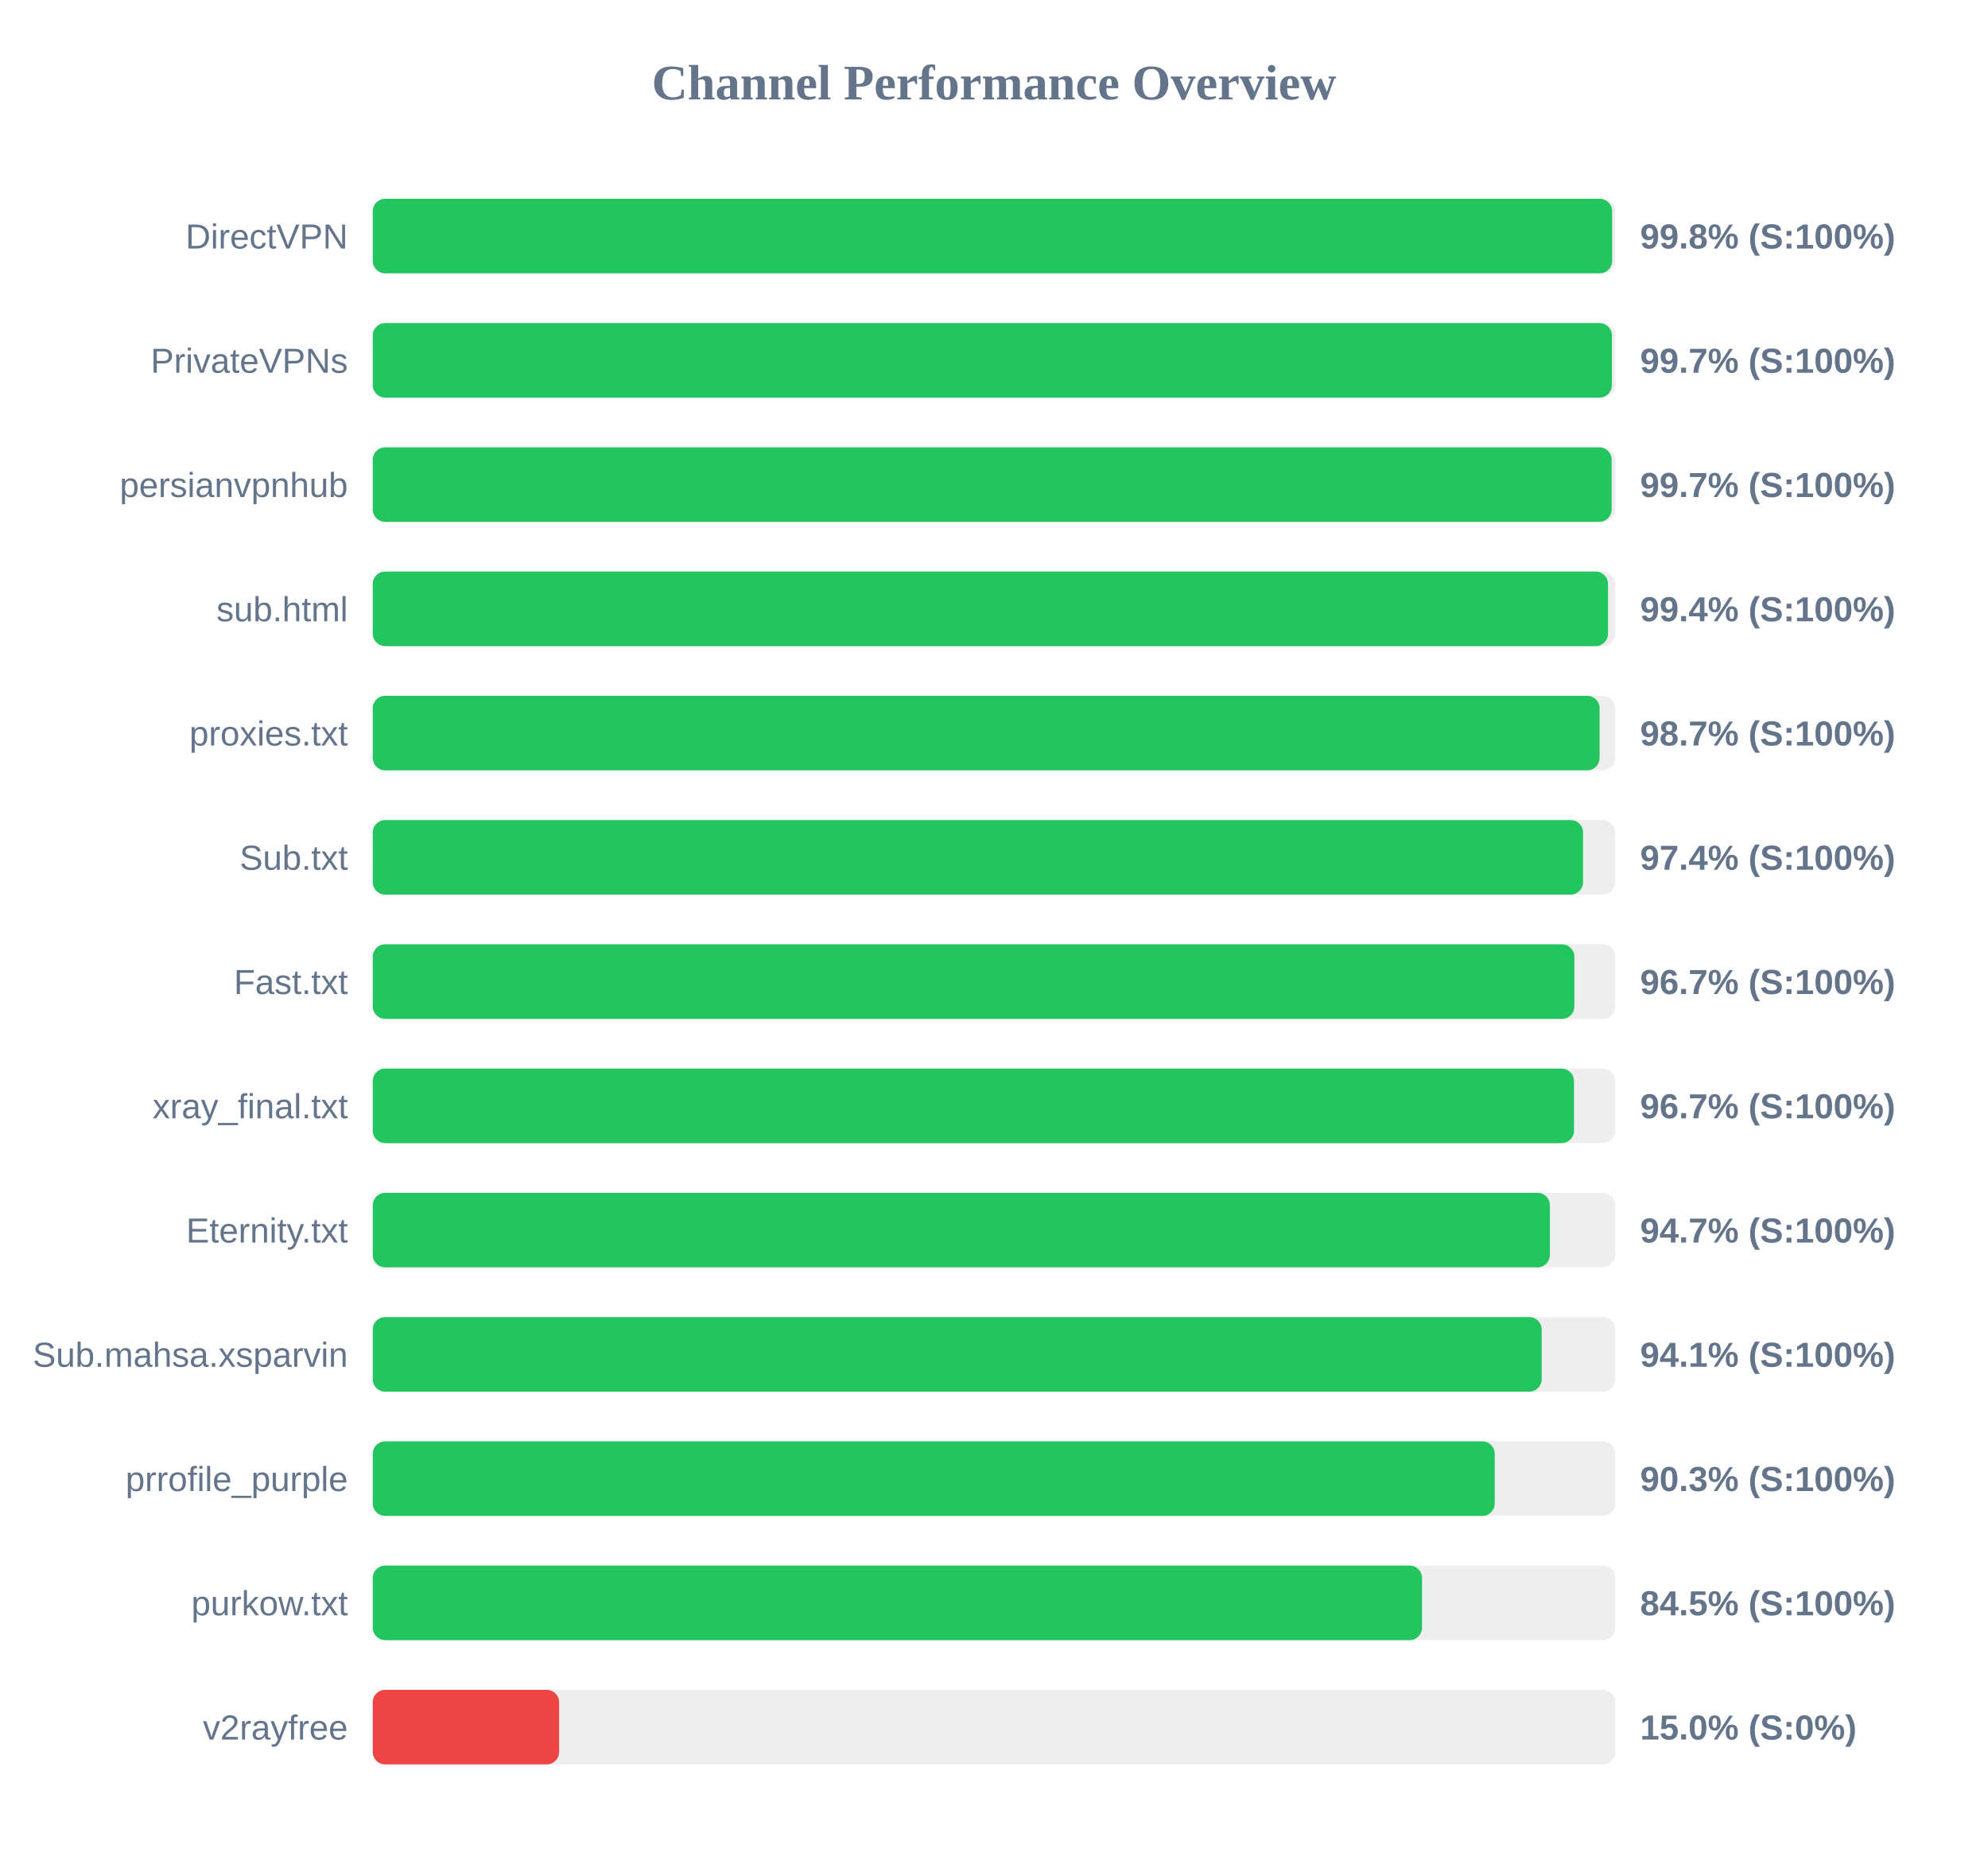
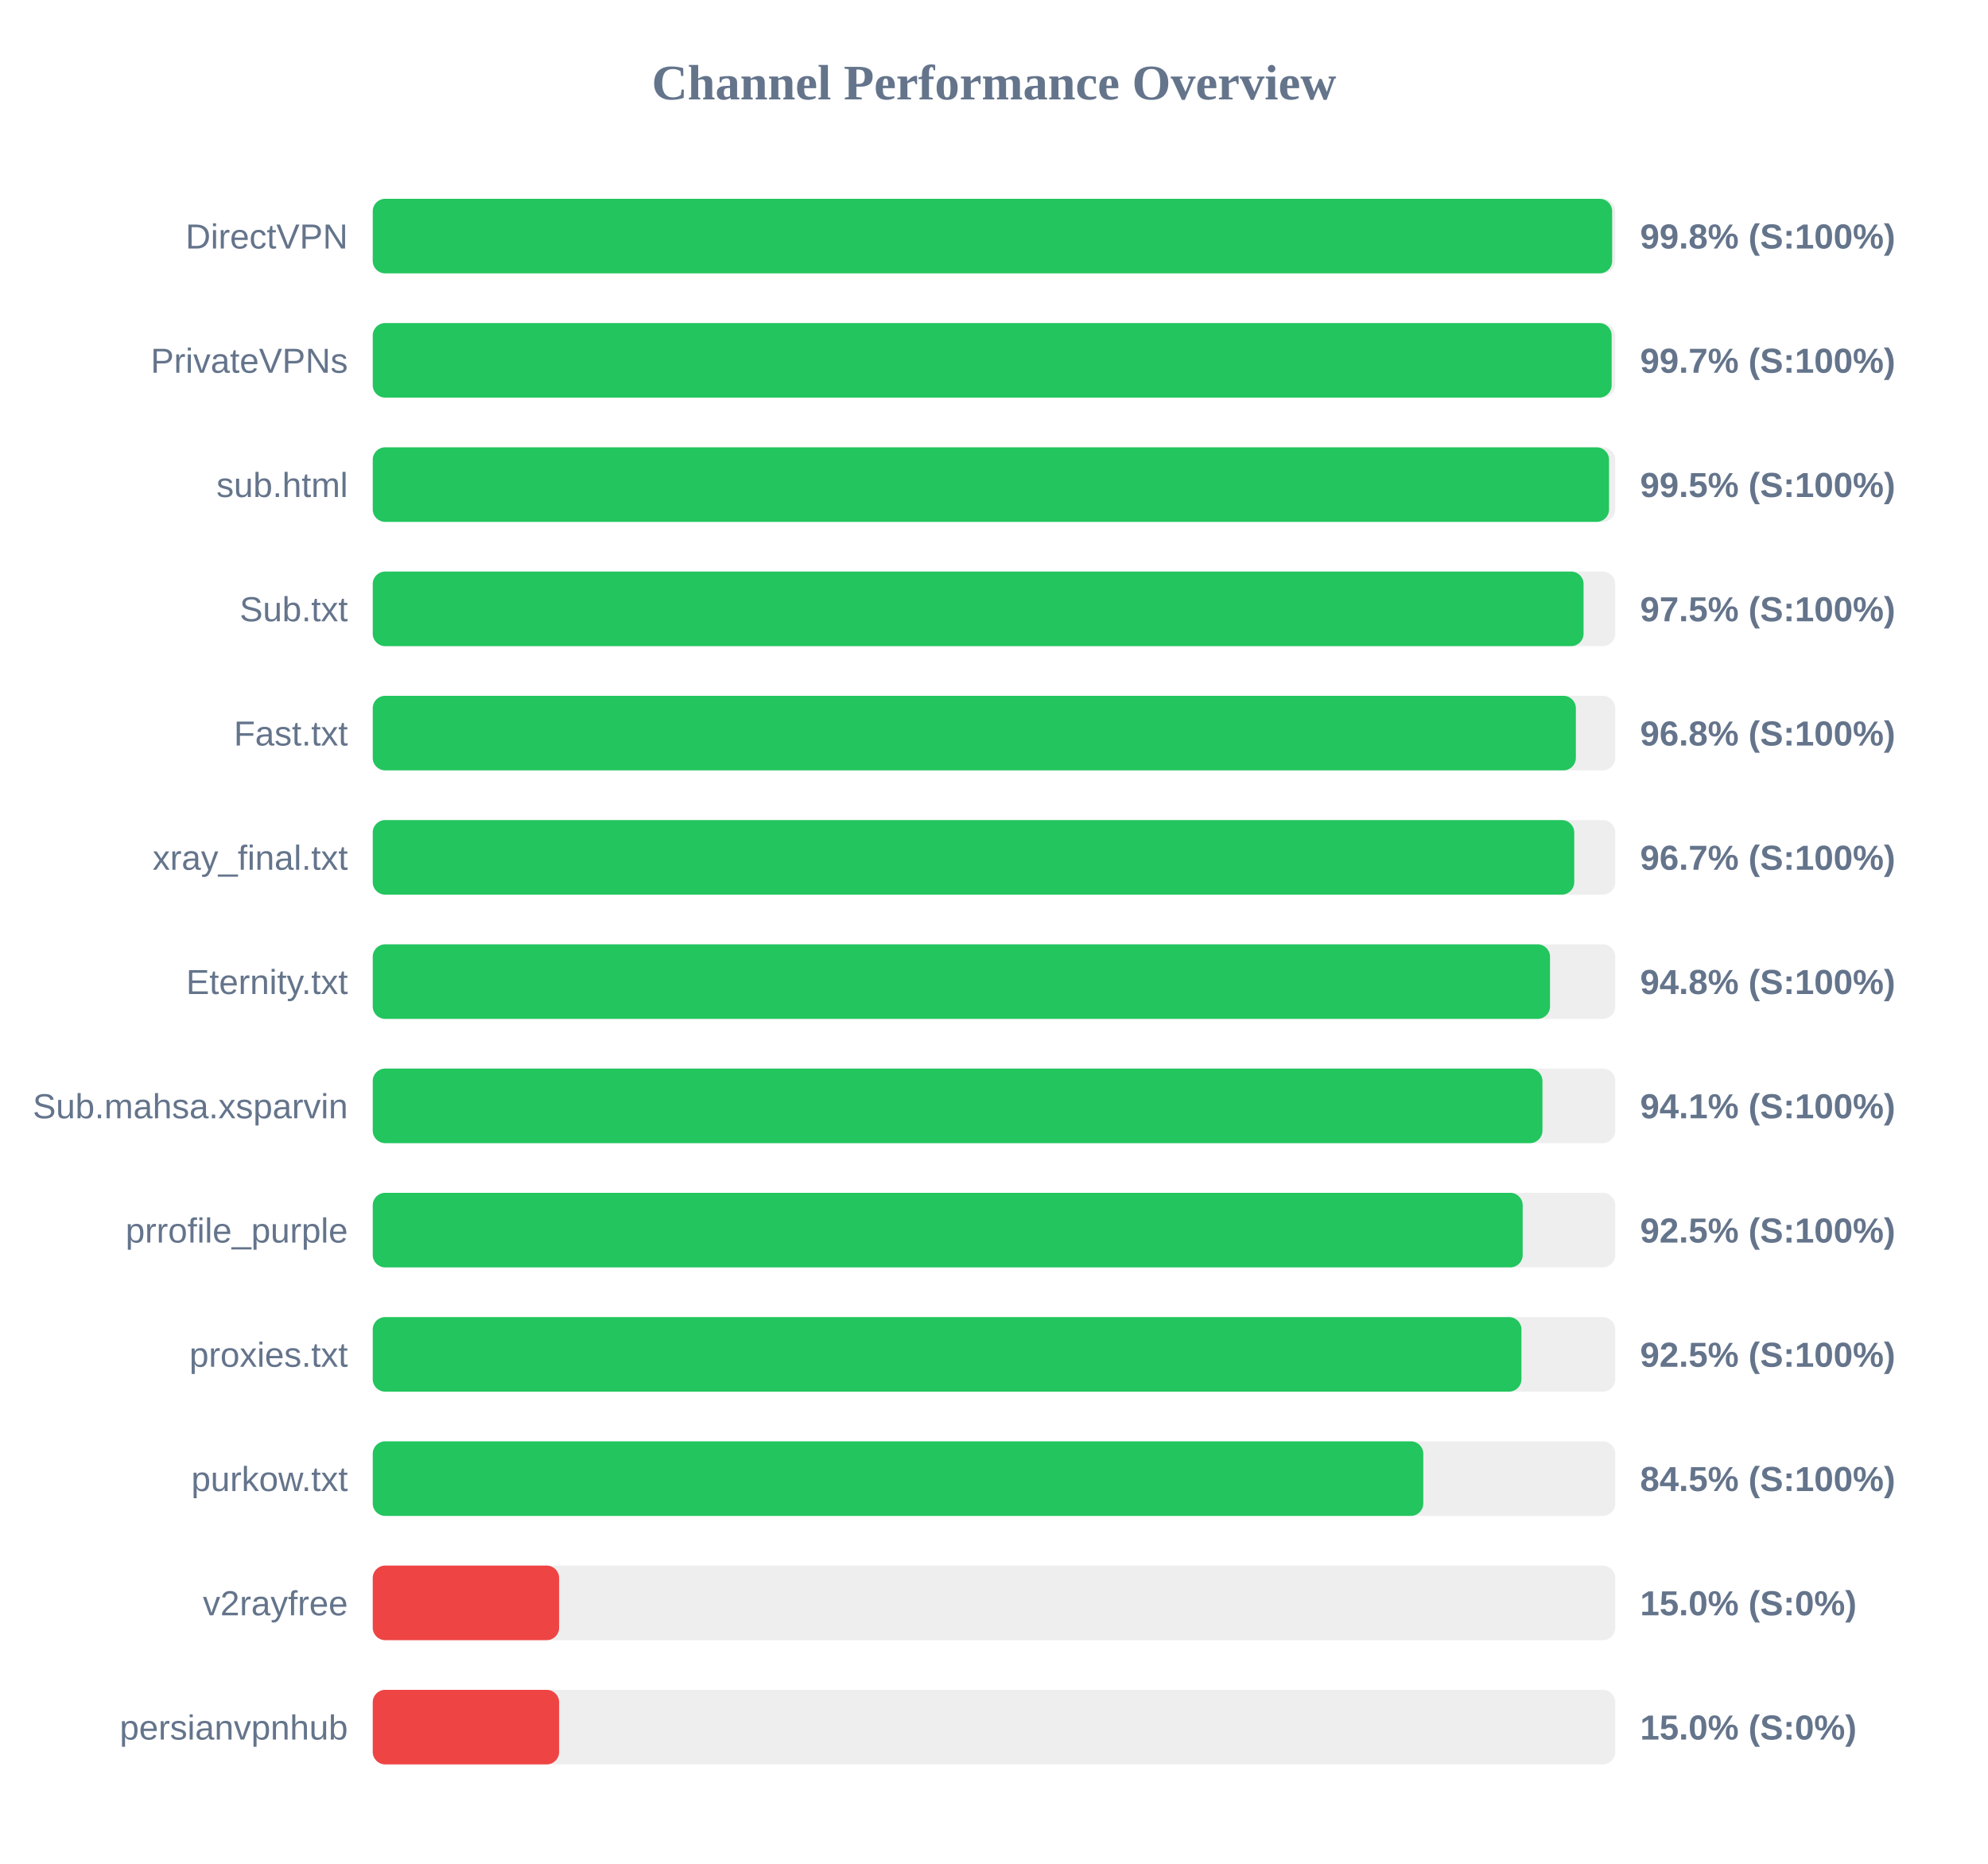
<svg xmlns="http://www.w3.org/2000/svg" width="800" height="750" version="1.1">
  <style>
        .row { font: 14px Arial; fill: #64748b; }
        .score { font: bold 14px Arial; fill: #64748b; }
    </style>
  <text x="400" y="40" text-anchor="middle" font-size="20px" font-weight="bold" fill="#64748b">Channel Performance Overview</text>
  <rect x="150" y="80" width="500" height="30" fill="#eee" rx="5" />
  <rect x="150" y="80" width="498.75" height="30" fill="#22c55e" rx="5" />
  <text x="140" y="100" text-anchor="end" class="row">DirectVPN</text>
  <text x="660" y="100" text-anchor="start" class="score">99.8% (S:100%)</text>
  <rect x="150" y="130" width="500" height="30" fill="#eee" rx="5" />
-   <rect x="150" y="130" width="498.65" height="30" fill="#22c55e" rx="5" />
+   <rect x="150" y="130" width="498.55" height="30" fill="#22c55e" rx="5" />
  <text x="140" y="150" text-anchor="end" class="row">PrivateVPNs</text>
  <text x="660" y="150" text-anchor="start" class="score">99.7% (S:100%)</text>
  <rect x="150" y="180" width="500" height="30" fill="#eee" rx="5" />
-   <rect x="150" y="180" width="498.55" height="30" fill="#22c55e" rx="5" />
-   <text x="140" y="200" text-anchor="end" class="row">persianvpnhub</text>
-   <text x="660" y="200" text-anchor="start" class="score">99.7% (S:100%)</text>
+   <rect x="150" y="180" width="497.5" height="30" fill="#22c55e" rx="5" />
+   <text x="140" y="200" text-anchor="end" class="row">sub.html</text>
+   <text x="660" y="200" text-anchor="start" class="score">99.5% (S:100%)</text>
  <rect x="150" y="230" width="500" height="30" fill="#eee" rx="5" />
-   <rect x="150" y="230" width="497.1" height="30" fill="#22c55e" rx="5" />
-   <text x="140" y="250" text-anchor="end" class="row">sub.html</text>
-   <text x="660" y="250" text-anchor="start" class="score">99.4% (S:100%)</text>
+   <rect x="150" y="230" width="487.25" height="30" fill="#22c55e" rx="5" />
+   <text x="140" y="250" text-anchor="end" class="row">Sub.txt</text>
+   <text x="660" y="250" text-anchor="start" class="score">97.5% (S:100%)</text>
  <rect x="150" y="280" width="500" height="30" fill="#eee" rx="5" />
-   <rect x="150" y="280" width="493.7" height="30" fill="#22c55e" rx="5" />
-   <text x="140" y="300" text-anchor="end" class="row">proxies.txt</text>
-   <text x="660" y="300" text-anchor="start" class="score">98.7% (S:100%)</text>
+   <rect x="150" y="280" width="484.15" height="30" fill="#22c55e" rx="5" />
+   <text x="140" y="300" text-anchor="end" class="row">Fast.txt</text>
+   <text x="660" y="300" text-anchor="start" class="score">96.8% (S:100%)</text>
  <rect x="150" y="330" width="500" height="30" fill="#eee" rx="5" />
-   <rect x="150" y="330" width="487.05" height="30" fill="#22c55e" rx="5" />
-   <text x="140" y="350" text-anchor="end" class="row">Sub.txt</text>
-   <text x="660" y="350" text-anchor="start" class="score">97.4% (S:100%)</text>
+   <rect x="150" y="330" width="483.5" height="30" fill="#22c55e" rx="5" />
+   <text x="140" y="350" text-anchor="end" class="row">xray_final.txt</text>
+   <text x="660" y="350" text-anchor="start" class="score">96.7% (S:100%)</text>
  <rect x="150" y="380" width="500" height="30" fill="#eee" rx="5" />
-   <rect x="150" y="380" width="483.55" height="30" fill="#22c55e" rx="5" />
-   <text x="140" y="400" text-anchor="end" class="row">Fast.txt</text>
-   <text x="660" y="400" text-anchor="start" class="score">96.7% (S:100%)</text>
+   <rect x="150" y="380" width="473.75" height="30" fill="#22c55e" rx="5" />
+   <text x="140" y="400" text-anchor="end" class="row">Eternity.txt</text>
+   <text x="660" y="400" text-anchor="start" class="score">94.8% (S:100%)</text>
  <rect x="150" y="430" width="500" height="30" fill="#eee" rx="5" />
-   <rect x="150" y="430" width="483.4" height="30" fill="#22c55e" rx="5" />
-   <text x="140" y="450" text-anchor="end" class="row">xray_final.txt</text>
-   <text x="660" y="450" text-anchor="start" class="score">96.7% (S:100%)</text>
+   <rect x="150" y="430" width="470.7" height="30" fill="#22c55e" rx="5" />
+   <text x="140" y="450" text-anchor="end" class="row">Sub.mahsa.xsparvin</text>
+   <text x="660" y="450" text-anchor="start" class="score">94.1% (S:100%)</text>
  <rect x="150" y="480" width="500" height="30" fill="#eee" rx="5" />
-   <rect x="150" y="480" width="473.7" height="30" fill="#22c55e" rx="5" />
-   <text x="140" y="500" text-anchor="end" class="row">Eternity.txt</text>
-   <text x="660" y="500" text-anchor="start" class="score">94.7% (S:100%)</text>
+   <rect x="150" y="480" width="462.75" height="30" fill="#22c55e" rx="5" />
+   <text x="140" y="500" text-anchor="end" class="row">prrofile_purple</text>
+   <text x="660" y="500" text-anchor="start" class="score">92.5% (S:100%)</text>
  <rect x="150" y="530" width="500" height="30" fill="#eee" rx="5" />
-   <rect x="150" y="530" width="470.4" height="30" fill="#22c55e" rx="5" />
-   <text x="140" y="550" text-anchor="end" class="row">Sub.mahsa.xsparvin</text>
-   <text x="660" y="550" text-anchor="start" class="score">94.1% (S:100%)</text>
+   <rect x="150" y="530" width="462.25" height="30" fill="#22c55e" rx="5" />
+   <text x="140" y="550" text-anchor="end" class="row">proxies.txt</text>
+   <text x="660" y="550" text-anchor="start" class="score">92.5% (S:100%)</text>
  <rect x="150" y="580" width="500" height="30" fill="#eee" rx="5" />
-   <rect x="150" y="580" width="451.5" height="30" fill="#22c55e" rx="5" />
-   <text x="140" y="600" text-anchor="end" class="row">prrofile_purple</text>
-   <text x="660" y="600" text-anchor="start" class="score">90.3% (S:100%)</text>
+   <rect x="150" y="580" width="422.75" height="30" fill="#22c55e" rx="5" />
+   <text x="140" y="600" text-anchor="end" class="row">purkow.txt</text>
+   <text x="660" y="600" text-anchor="start" class="score">84.5% (S:100%)</text>
  <rect x="150" y="630" width="500" height="30" fill="#eee" rx="5" />
-   <rect x="150" y="630" width="422.25" height="30" fill="#22c55e" rx="5" />
-   <text x="140" y="650" text-anchor="end" class="row">purkow.txt</text>
-   <text x="660" y="650" text-anchor="start" class="score">84.5% (S:100%)</text>
+   <rect x="150" y="630" width="75.0" height="30" fill="#ef4444" rx="5" />
+   <text x="140" y="650" text-anchor="end" class="row">v2rayfree</text>
+   <text x="660" y="650" text-anchor="start" class="score">15.0% (S:0%)</text>
  <rect x="150" y="680" width="500" height="30" fill="#eee" rx="5" />
  <rect x="150" y="680" width="75.0" height="30" fill="#ef4444" rx="5" />
-   <text x="140" y="700" text-anchor="end" class="row">v2rayfree</text>
+   <text x="140" y="700" text-anchor="end" class="row">persianvpnhub</text>
  <text x="660" y="700" text-anchor="start" class="score">15.0% (S:0%)</text>
</svg>
